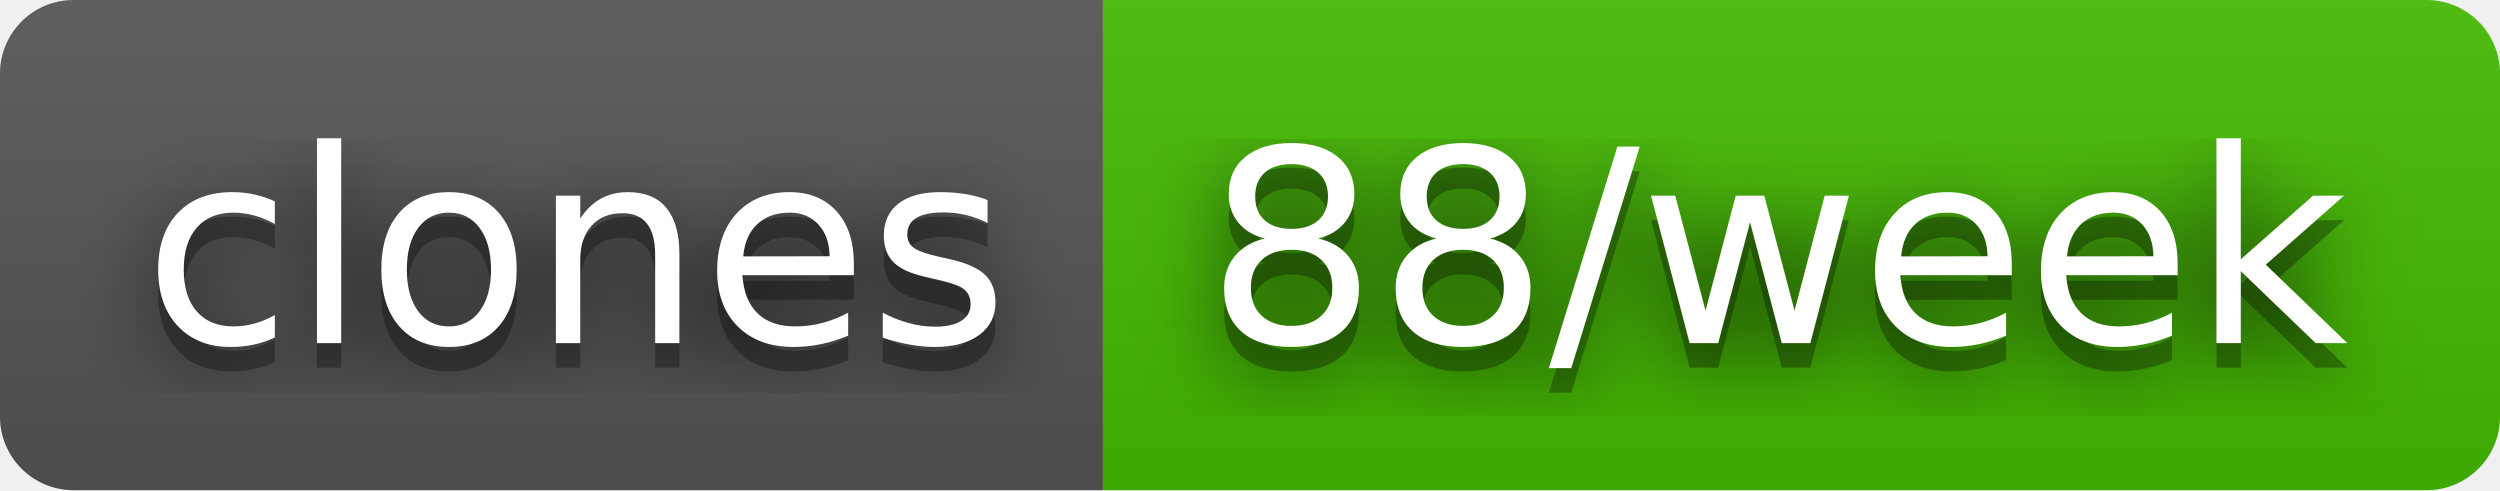
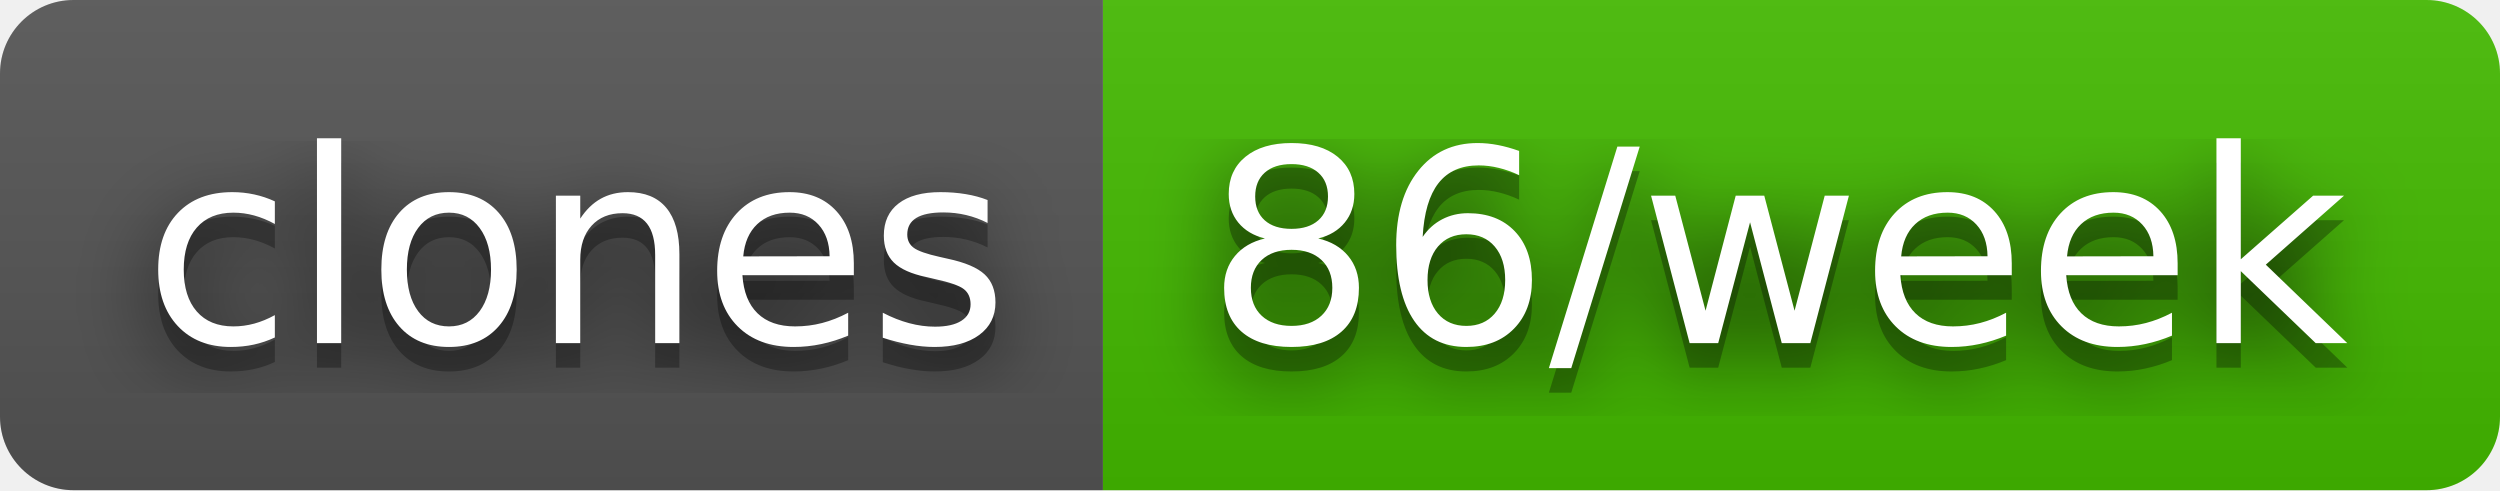
- <svg xmlns="http://www.w3.org/2000/svg" width="102" height="20" role="img" aria-label="clones: 88/week">
+ <svg xmlns="http://www.w3.org/2000/svg" width="102" height="20" role="img" aria-label="clones: 86/week">
  <filter id="blur">
    <feGaussianBlur stdDeviation="16" />
  </filter>
  <linearGradient id="s" x2="0" y2="100%">
    <stop offset="0" stop-color="#bbb" stop-opacity=".1" />
    <stop offset="1" stop-opacity=".1" />
  </linearGradient>
  <clipPath id="r">
    <rect width="102" height="20" rx="3" />
  </clipPath>
  <g clip-path="url(#r)">
    <rect width="45" height="20" fill="#555" />
    <rect x="45" width="57" height="20" fill="#4b0" />
    <rect width="102" height="20" fill="url(#s)" />
  </g>
  <g fill="#fff" text-anchor="middle" font-family="Verdana,Geneva,DejaVu Sans,sans-serif" text-rendering="geometricPrecision" font-size="110">
    <g transform="scale(.1)">
      <g aria-hidden="true" fill="#010101">
        <text x="235" y="150" fill-opacity=".8" filter="url(#blur)" textLength="350">clones</text>
        <text x="235" y="150" fill-opacity=".3" textLength="350">clones</text>
      </g>
      <text x="235" y="140" textLength="350">clones</text>
    </g>
    <g transform="scale(.1)">
      <g aria-hidden="true" fill="#010101">
-         <text x="725" y="150" fill-opacity=".8" filter="url(#blur)" textLength="470">88/week</text>
-         <text x="725" y="150" fill-opacity=".3" textLength="470">88/week</text>
+         <text x="725" y="150" fill-opacity=".8" filter="url(#blur)" textLength="470">86/week</text>
+         <text x="725" y="150" fill-opacity=".3" textLength="470">86/week</text>
      </g>
-       <text x="725" y="140" textLength="470">88/week</text>
+       <text x="725" y="140" textLength="470">86/week</text>
    </g>
  </g>
</svg>
